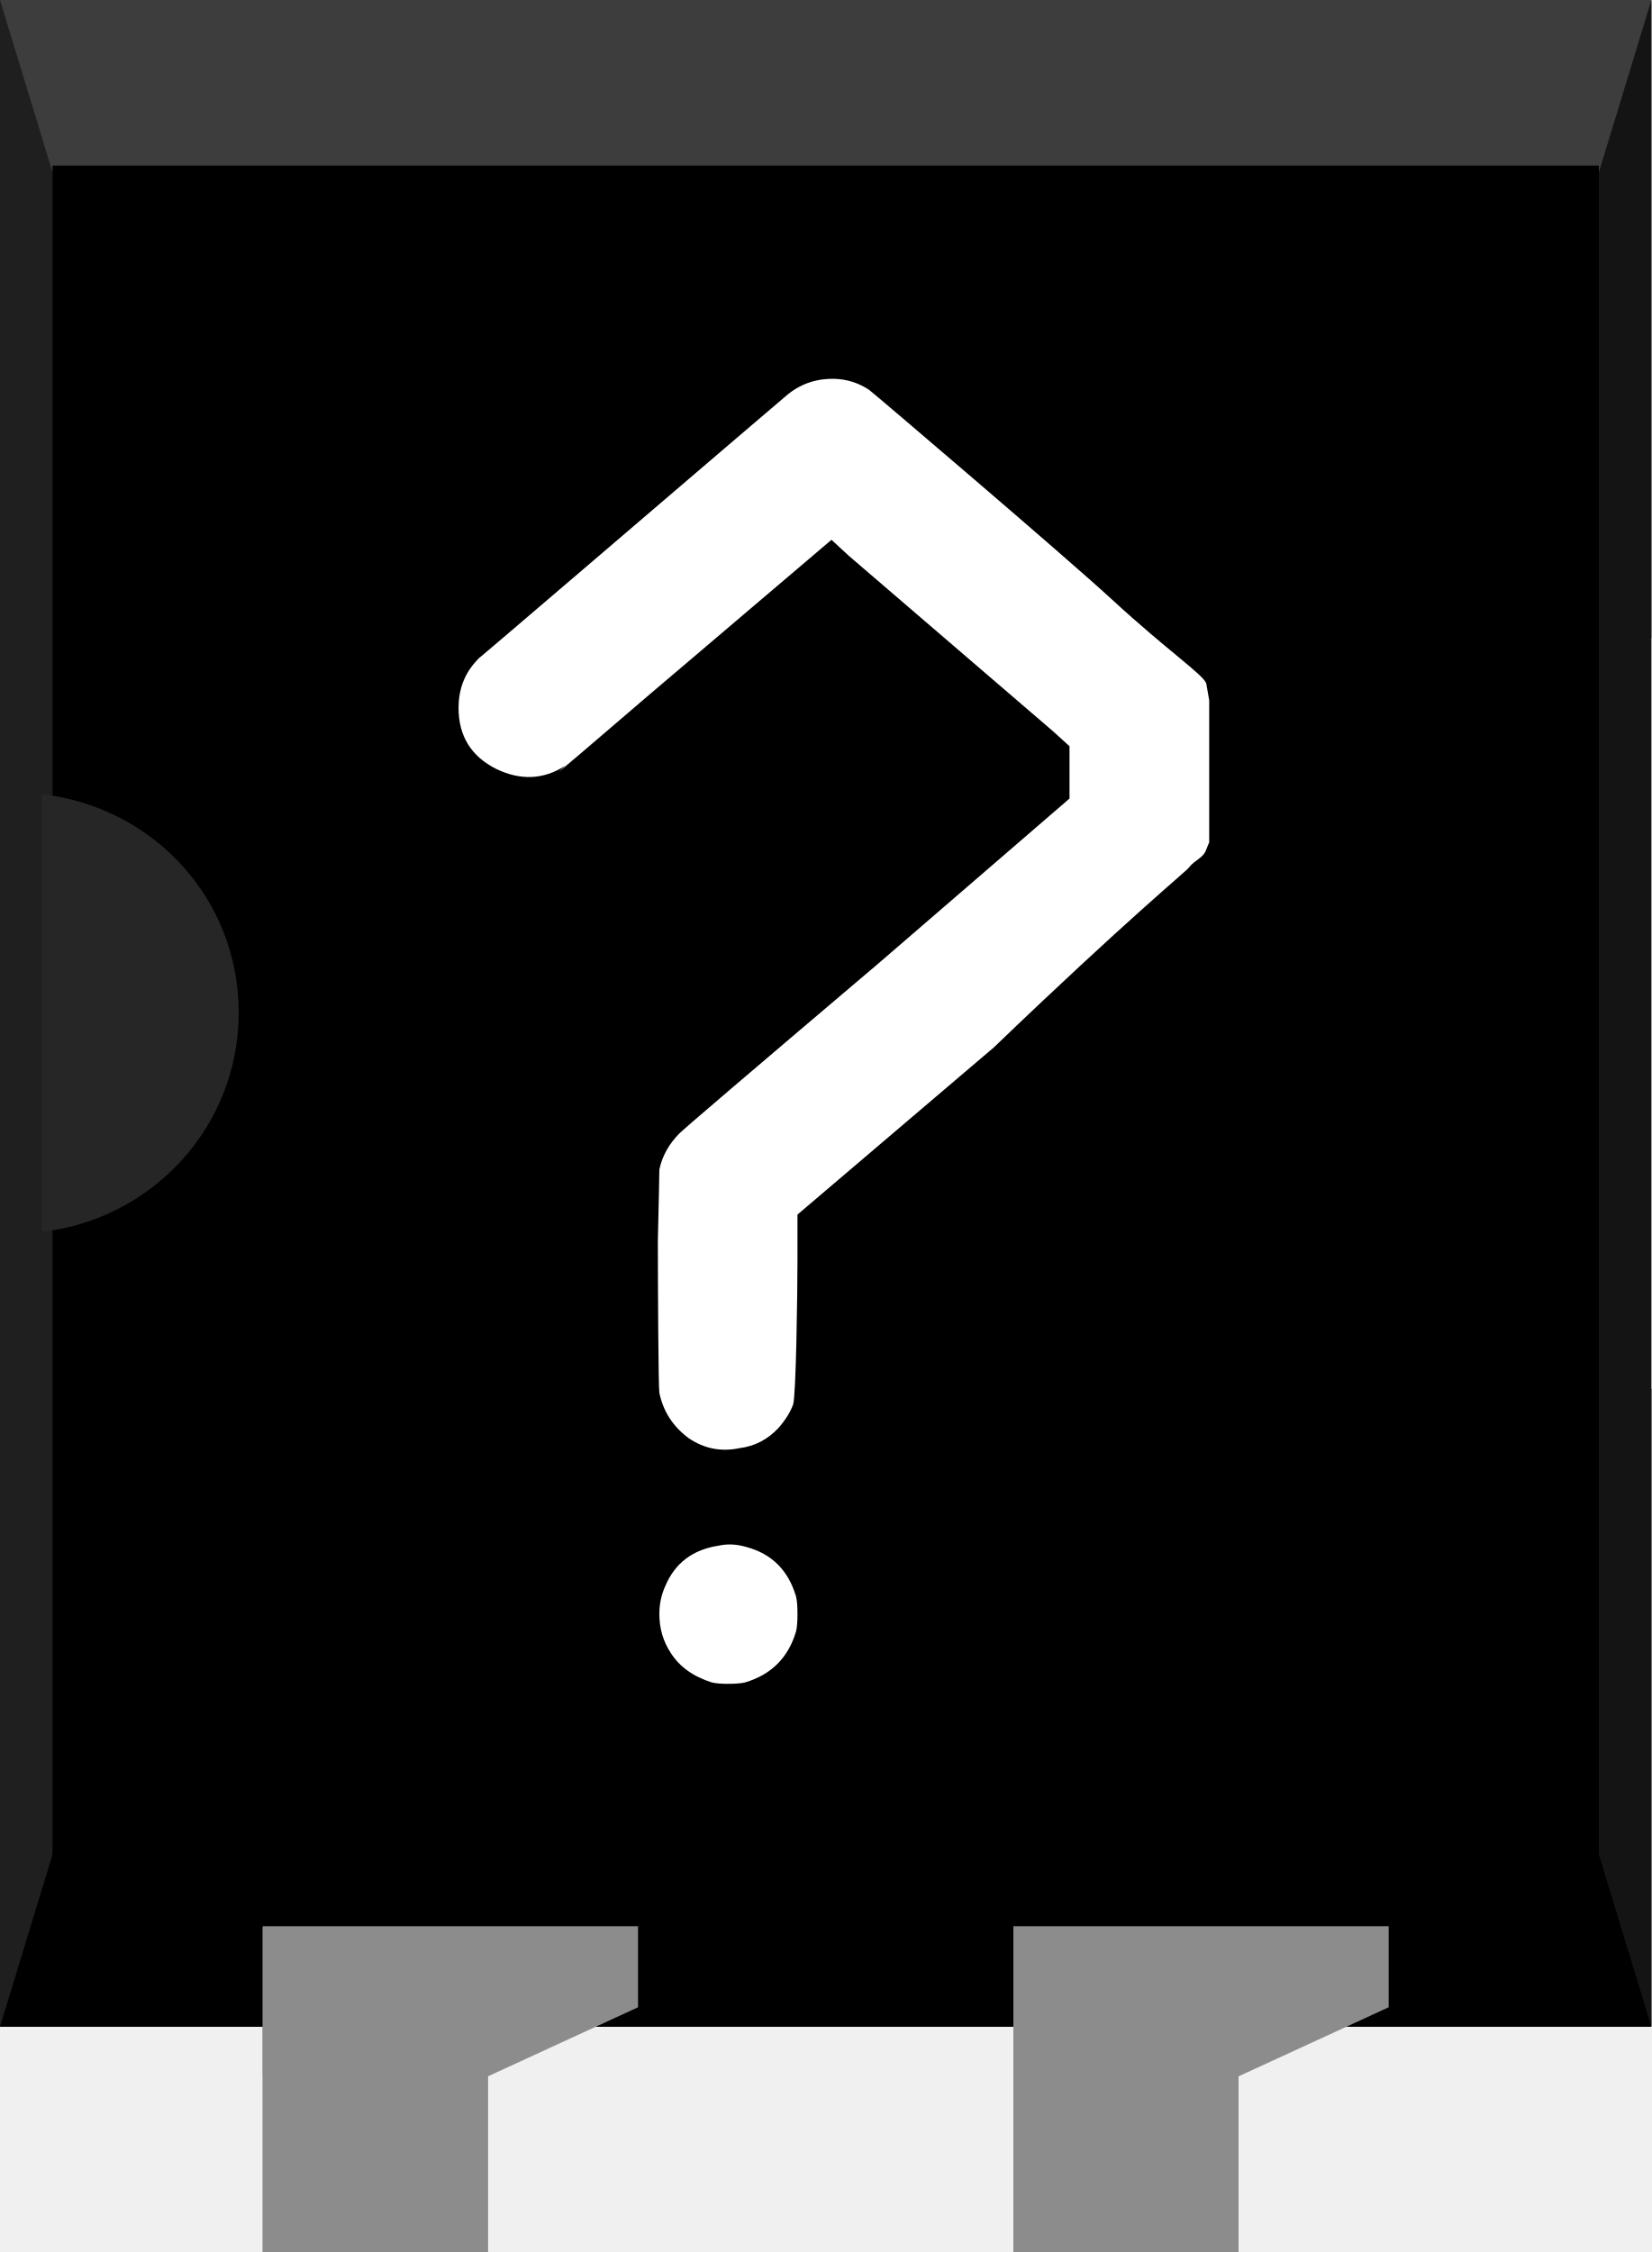
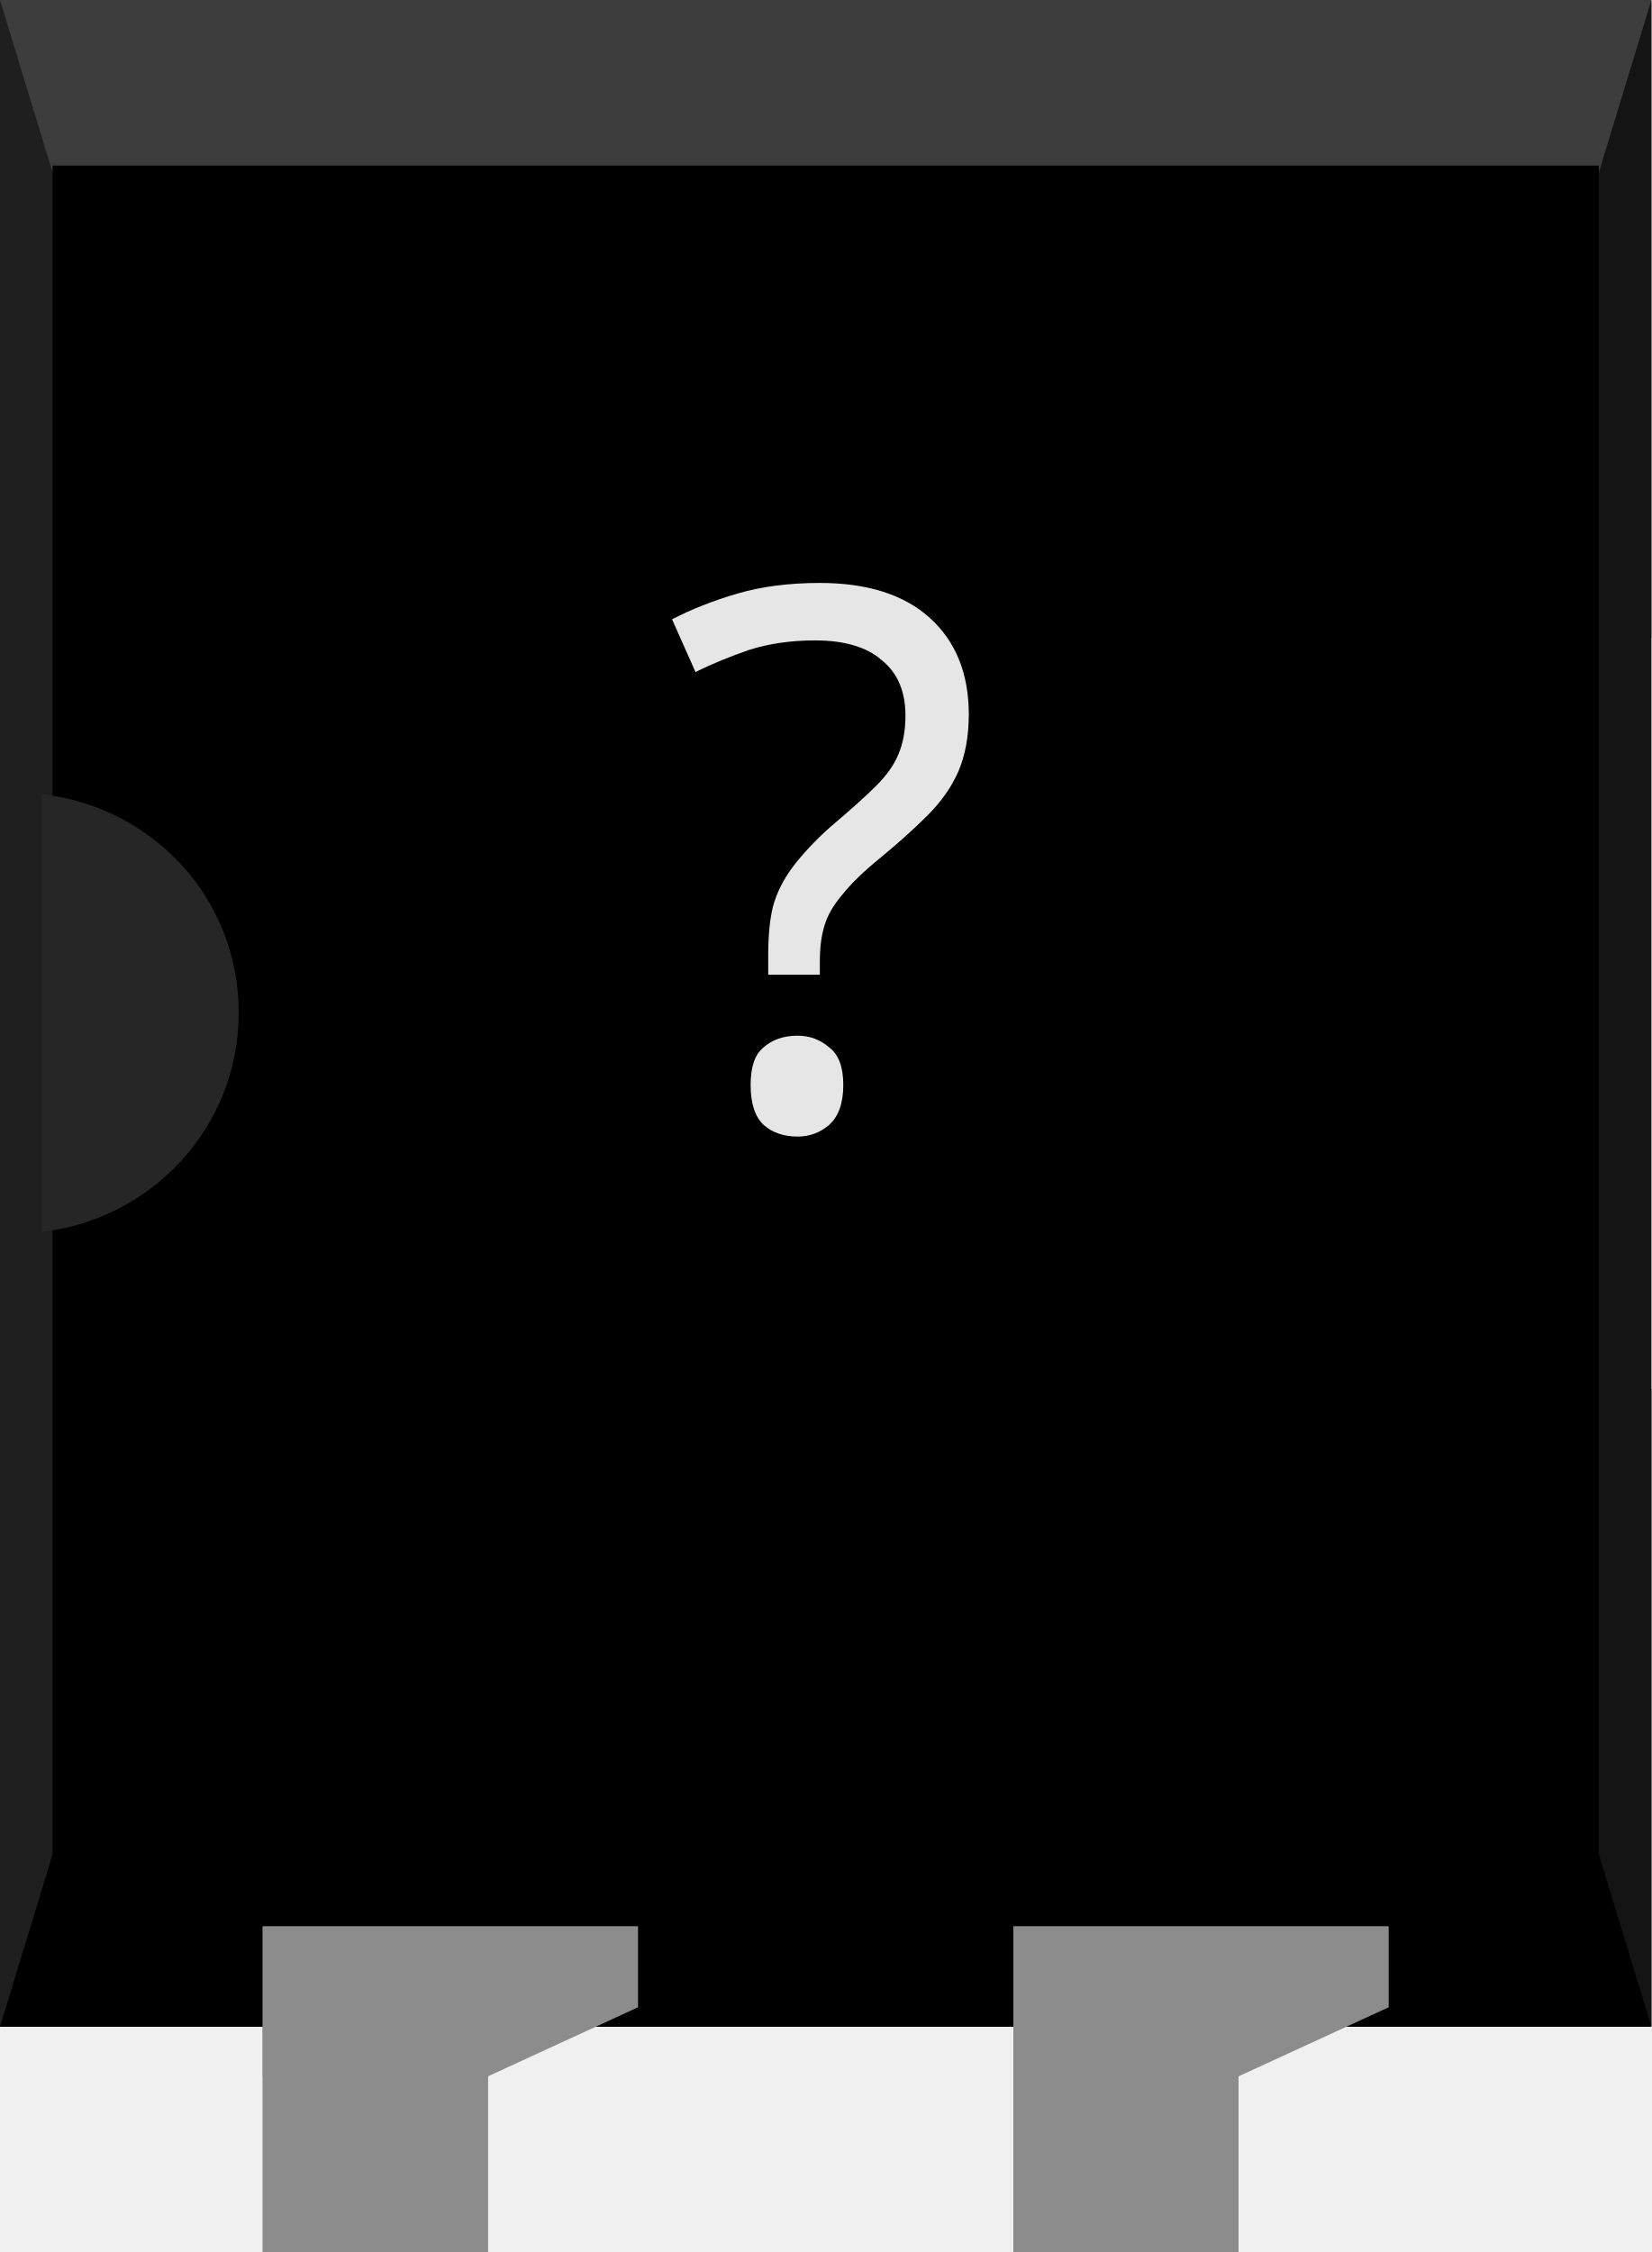
- <svg xmlns="http://www.w3.org/2000/svg" version="1.0" baseProfile="tiny" id="svg2" x="0" y="0" width="0.22in" height="0.30in" viewBox="0 0 22 30">
+ <svg xmlns="http://www.w3.org/2000/svg" version="1.0" baseProfile="tiny" id="svg2" width="0.22in" height="0.3in" viewBox="0 0 22 30">
  <g id="breadboard">
    <polygon id="bodybottom" points="0,18.5 22,18.5 22,27 0,27 0,18.5 " />
    <polygon style="fill:#3d3d3d" id="bodytop" points="0,0 22,0 22,8.5 0,8.5 0,0 " />
    <polygon style="fill:#1f1f1f" id="polygon58" points="0,0 0.75,2.46 0.75,8.5 5,8.5 5,18.5 0.75,18.5 0.75,24.54 0,27 0,0 " />
    <polygon style="fill:#141414" id="bodyright" points="22,0 21.25,2.46 19.85,2.46 19.85,24.53 21.25,24.54 22,27 22,0 " />
    <rect y="2.206" x="0.7" height="22.518" width="20.6" id="rect2477" style="fill:#000000;fill-opacity:1;stroke:none;stroke-miterlimit:4;stroke-dasharray:none;stroke-opacity:1" />
    <path style="fill:#262626" id="path66" d="M 0.56,10.58 L 0.56,16.41 C 2.03,16.24 3.18,15.01 3.18,13.49 C 3.18,11.97 2.04,10.75 0.56,10.58 z" />
    <polygon style="fill:#8c8c8c" id="pinflare0" points="3.5,25.66 3.5,27.66 6.5,27.66 8.5,26.74 8.5,25.66 3.5,25.66 " />
    <rect style="fill:#8c8c8c" height="3" width="3" y="27" x="3.5" id="connector0terminal" />
    <rect style="fill:#8c8c8c" id="connector0pin" height="4.34" width="3" y="25.673" x="3.5" />
    <polygon style="fill:#8c8c8c" id="pinflare1" points="13.5,25.66 13.5,27.66 16.5,27.66 18.5,26.74 18.5,25.66 13.5,25.66 " />
    <rect style="fill:#8c8c8c" height="3" width="3" y="27" x="13.5" id="connector1terminal" />
    <rect style="fill:#8c8c8c" id="connector1pin" height="4.34" width="3" y="25.673" x="13.5" />
-     <path style="fill:#ffffff;fill-opacity:1;stroke:none;stroke-width:1px;stroke-linecap:butt;stroke-linejoin:miter;stroke-opacity:1;font-family:Bitstream Vera Sans;-inkscape-font-specification:Sans Bold" id="questionmark" d="M 4.578,20.59 C 4.694,20.564 4.817,20.571 4.946,20.609 C 5.282,20.7 5.502,20.919 5.605,21.268 C 5.618,21.32 5.624,21.397 5.624,21.501 C 5.624,21.604 5.618,21.682 5.605,21.733 C 5.502,22.082 5.276,22.308 4.927,22.412 C 4.875,22.425 4.798,22.431 4.694,22.431 C 4.604,22.431 4.533,22.425 4.481,22.412 C 4.236,22.334 4.055,22.205 3.939,22.024 C 3.835,21.869 3.784,21.695 3.784,21.501 C 3.784,21.372 3.809,21.249 3.861,21.133 C 3.99,20.823 4.229,20.642 4.578,20.59 M 5.922,5.06 C 6.167,5.021 6.387,5.066 6.58,5.195 C 6.619,5.221 9.187,7.409 9.81,7.983 C 10.55,8.665 11.033,8.989 11.07,9.105 L 11.109,9.33 L 11.109,10.289 L 11.109,11.22 L 11.07,11.316 C 11.031,11.433 10.915,11.455 10.837,11.559 C 10.799,11.611 10.03,12.234 8.241,13.952 L 5.624,16.18 L 5.624,16.781 C 5.624,17.233 5.605,18.594 5.566,18.71 C 5.528,18.814 5.463,18.917 5.373,19.02 C 5.23,19.175 5.056,19.266 4.849,19.292 C 4.604,19.343 4.378,19.298 4.171,19.156 C 3.964,19.001 3.835,18.801 3.784,18.555 C 3.771,18.491 3.764,17.098 3.764,16.529 C 3.777,15.961 3.784,15.644 3.784,15.58 C 3.822,15.399 3.913,15.237 4.055,15.095 C 4.119,15.031 5.004,14.275 6.71,12.828 L 9.248,10.638 L 9.248,10.289 L 9.248,9.941 L 9.035,9.747 L 6.309,7.405 L 6.077,7.191 L 3.615,9.284 C 1.975,10.692 2.562,10.179 2.523,10.205 C 2.239,10.386 1.935,10.399 1.612,10.244 C 1.276,10.076 1.109,9.804 1.109,9.43 C 1.109,9.158 1.205,8.932 1.399,8.752 C 1.425,8.726 0.903,9.181 2.685,7.656 C 4.481,6.119 5.418,5.318 5.495,5.254 C 5.624,5.15 5.766,5.086 5.922,5.06" transform="translate(5)" />
+     <text id="label" x="11" y="15" fill="#e6e6e6" stroke="none" font-family="ocra10" text-anchor="middle" font-size="10">?</text>
  </g>
</svg>
